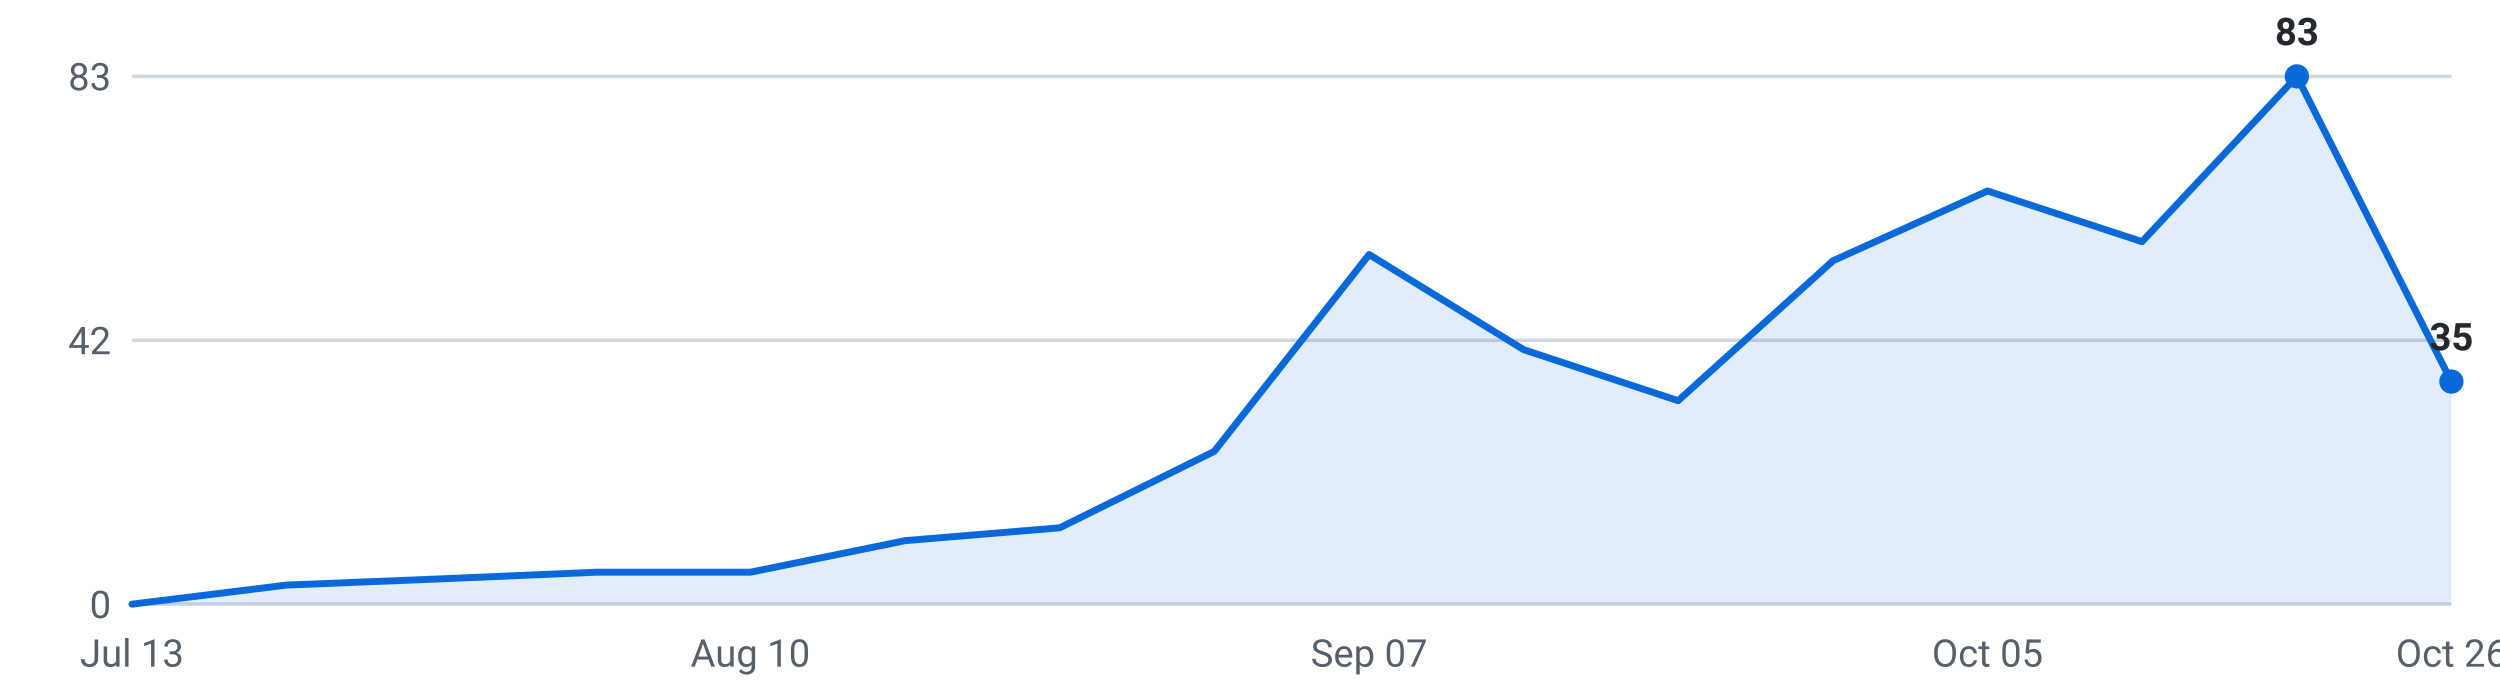
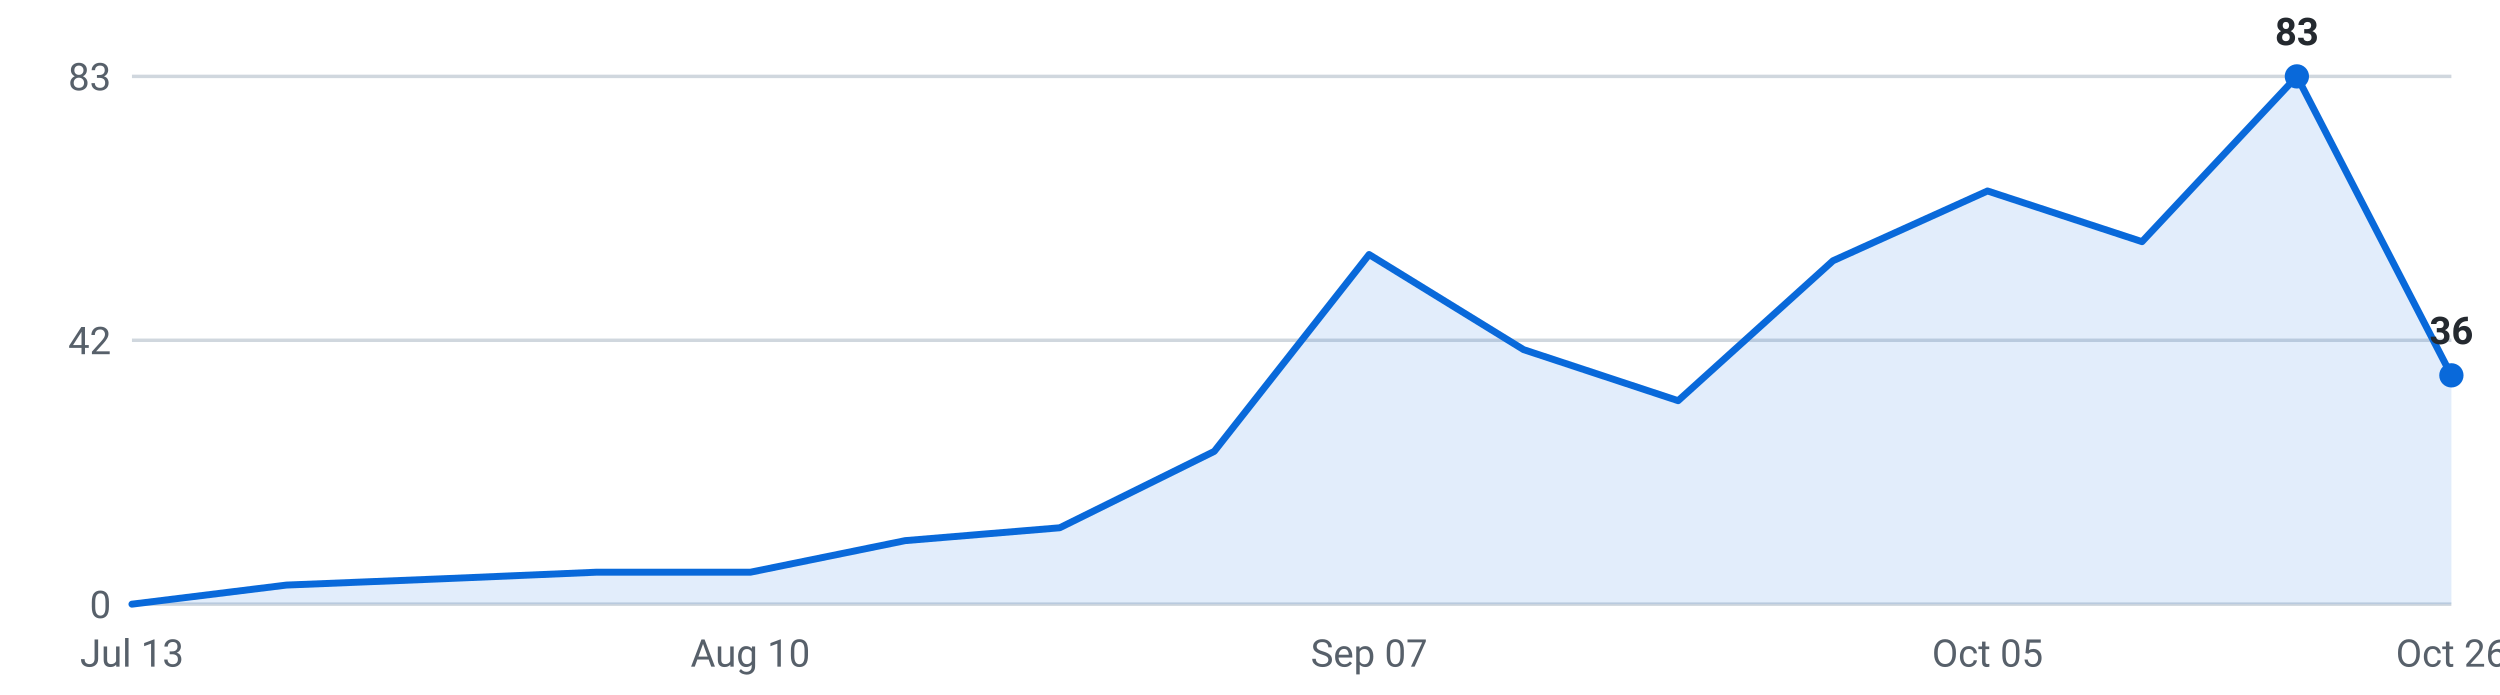
<svg xmlns="http://www.w3.org/2000/svg" viewBox="0 0 720 200" width="720" height="200" role="img" aria-label="Internships posted per week, last 16 weeks">
  <g font-family="-apple-system,Segoe UI,Roboto,sans-serif" font-size="11">
    <line x1="38" y1="174.0" x2="706" y2="174.0" stroke="#d0d7de" stroke-width="1" />
    <text x="32" y="178.0" text-anchor="end" fill="#57606a">0</text>
    <line x1="38" y1="98.0" x2="706" y2="98.0" stroke="#d0d7de" stroke-width="1" />
    <text x="32" y="102.0" text-anchor="end" fill="#57606a">42</text>
    <line x1="38" y1="22.0" x2="706" y2="22.0" stroke="#d0d7de" stroke-width="1" />
    <text x="32" y="26.0" text-anchor="end" fill="#57606a">83</text>
-     <path d="M38.0,174 L38.0,174.0 L82.5,168.5 L127.1,166.7 L171.6,164.8 L216.1,164.8 L260.7,155.7 L305.2,152.0 L349.7,130.0 L394.3,73.3 L438.8,100.7 L483.3,115.4 L527.9,75.1 L572.4,55.0 L616.9,69.6 L661.5,22.0 L706.0,109.9 L706.0,174 Z" fill="#0969da" fill-opacity="0.12" />
-     <polyline points="38.0,174.0 82.5,168.5 127.1,166.7 171.6,164.8 216.1,164.8 260.7,155.7 305.2,152.0 349.7,130.0 394.3,73.3 438.8,100.7 483.3,115.4 527.9,75.1 572.4,55.0 616.9,69.6 661.5,22.0 706.0,109.9" fill="none" stroke="#0969da" stroke-width="2" stroke-linejoin="round" stroke-linecap="round" />
+     <path d="M38.0,174 L38.0,174.0 L82.5,168.5 L127.1,166.7 L171.6,164.8 L216.1,164.8 L260.7,155.7 L305.2,152.0 L349.7,130.0 L394.3,73.3 L438.8,100.7 L483.3,115.4 L527.9,75.1 L572.4,55.0 L616.9,69.6 L661.5,22.0 L706.0,108.1 L706.0,174 Z" fill="#0969da" fill-opacity="0.12" />
+     <polyline points="38.0,174.0 82.5,168.5 127.1,166.7 171.6,164.8 216.1,164.8 260.7,155.7 305.2,152.0 349.7,130.0 394.3,73.3 438.8,100.7 483.3,115.4 527.9,75.1 572.4,55.0 616.9,69.6 661.5,22.0 706.0,108.1" fill="none" stroke="#0969da" stroke-width="2" stroke-linejoin="round" stroke-linecap="round" />
    <circle cx="661.5" cy="22.0" r="3.5" fill="#0969da" />
    <text x="661.5" y="13.0" text-anchor="middle" fill="#24292f" font-weight="600">83</text>
-     <circle cx="706.0" cy="109.9" r="3.5" fill="#0969da" />
-     <text x="706.0" y="100.9" text-anchor="middle" fill="#24292f" font-weight="600">35</text>
+     <circle cx="706.0" cy="108.1" r="3.5" fill="#0969da" />
+     <text x="706.0" y="99.1" text-anchor="middle" fill="#24292f" font-weight="600">36</text>
    <text x="38.0" y="192" text-anchor="middle" fill="#57606a">Jul 13</text>
    <text x="216.1" y="192" text-anchor="middle" fill="#57606a">Aug 10</text>
    <text x="394.3" y="192" text-anchor="middle" fill="#57606a">Sep 07</text>
    <text x="572.4" y="192" text-anchor="middle" fill="#57606a">Oct 05</text>
    <text x="706.0" y="192" text-anchor="middle" fill="#57606a">Oct 26</text>
  </g>
</svg>
